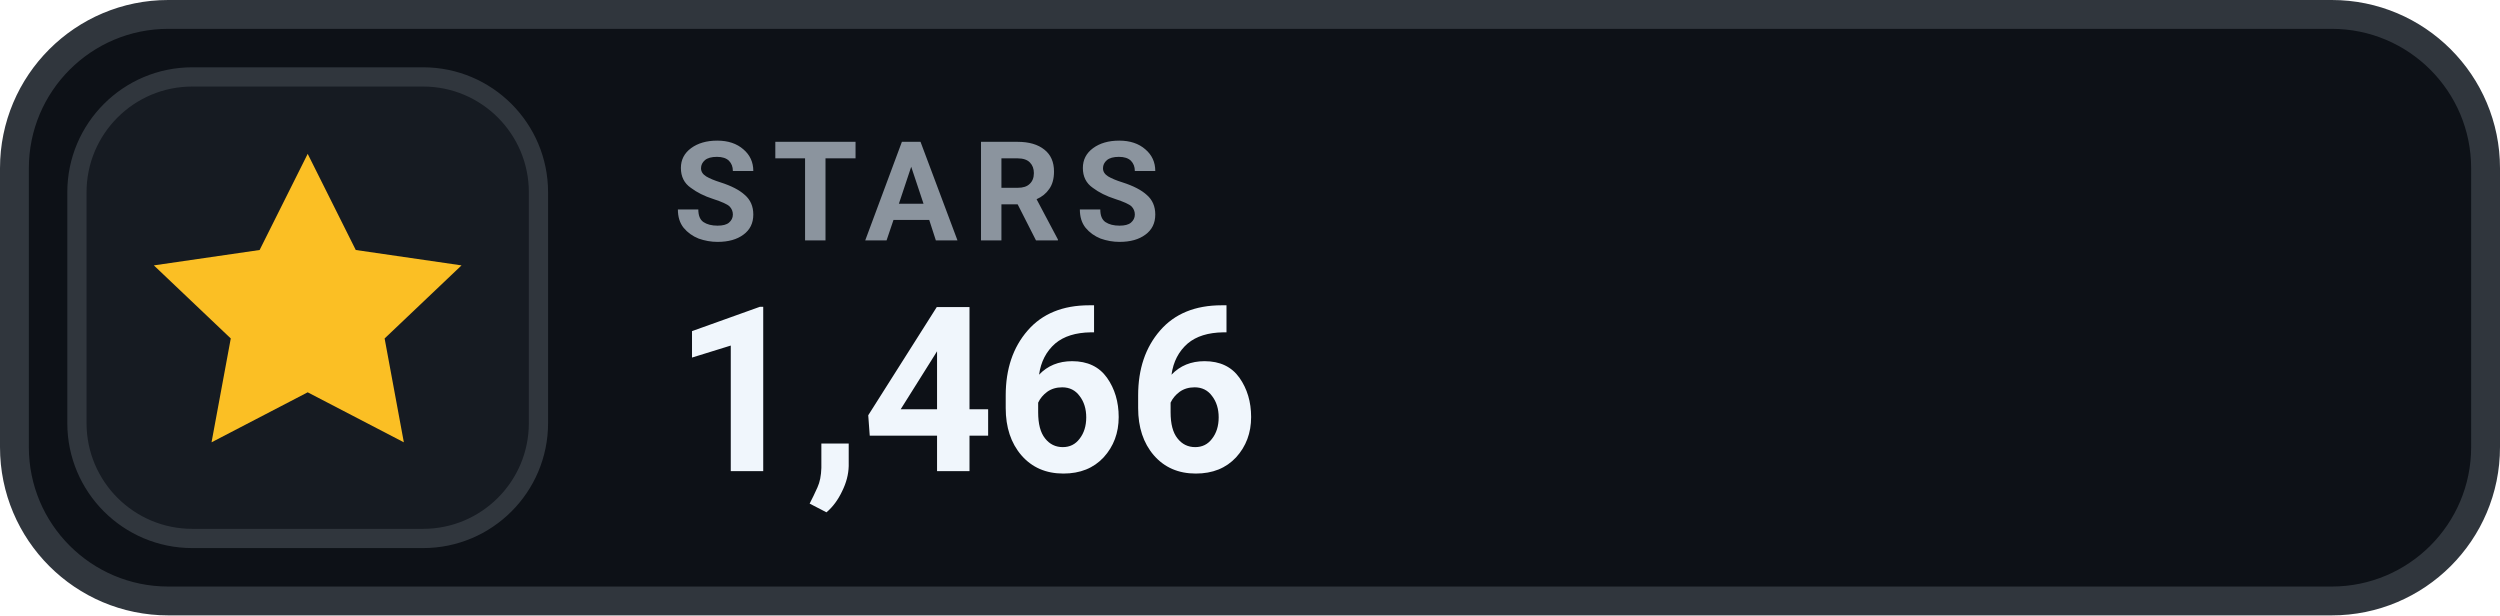
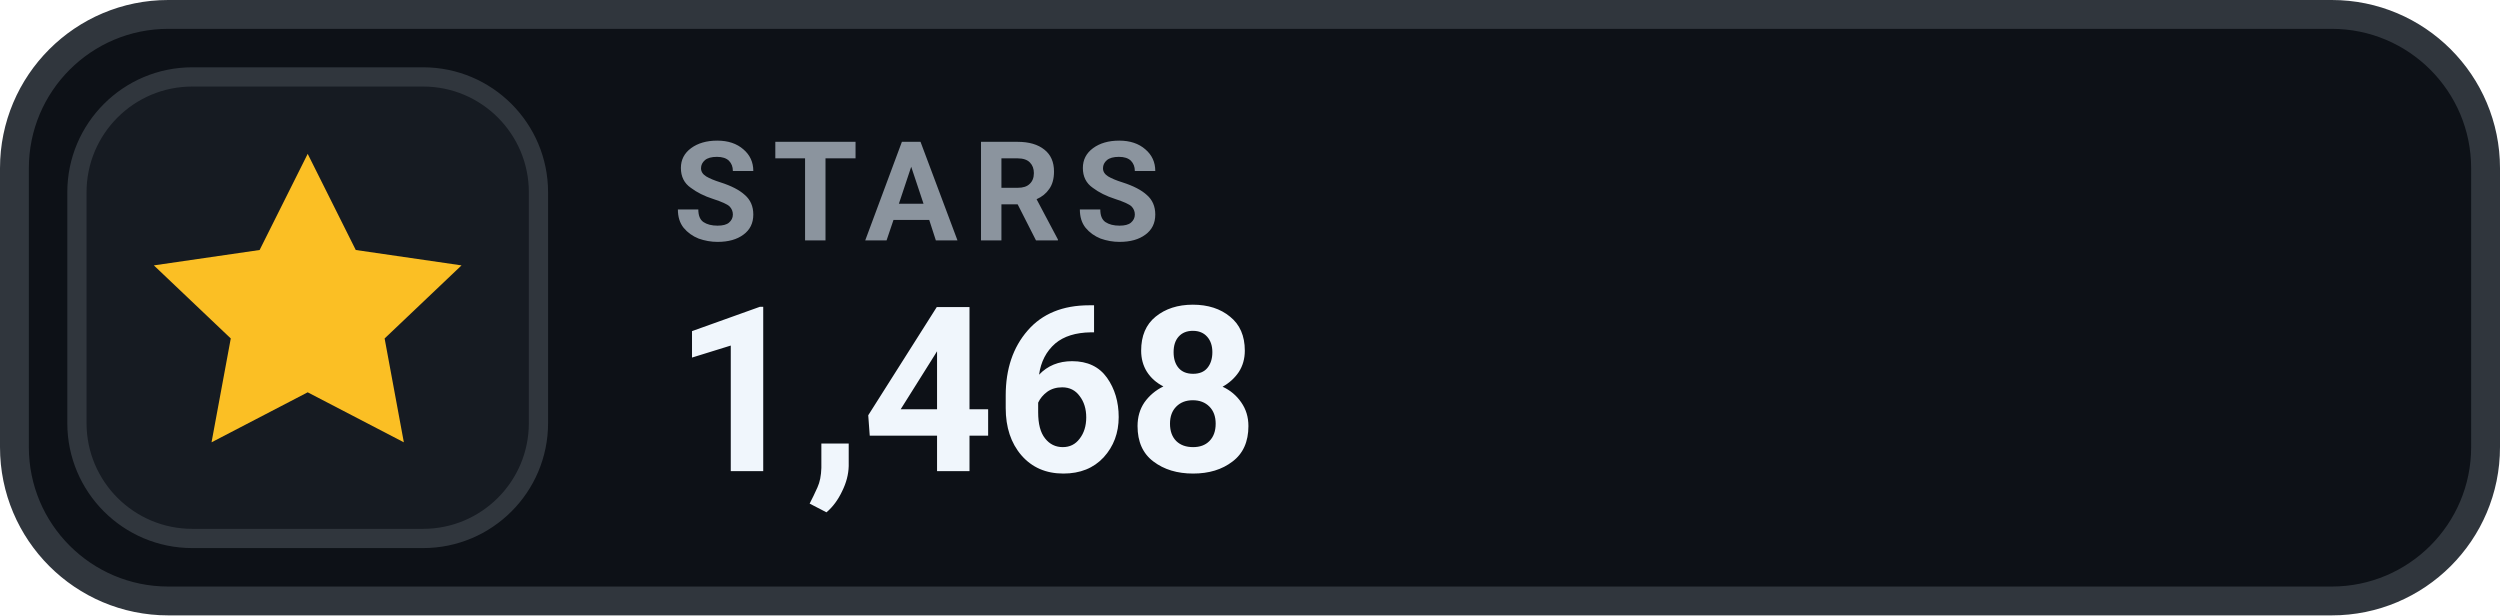
- <svg xmlns="http://www.w3.org/2000/svg" width="130" height="32" viewBox="0 0 130 32" role="img" aria-label="STARS 1,466">
+ <svg xmlns="http://www.w3.org/2000/svg" width="130" height="32" viewBox="0 0 130 32" role="img" aria-label="STARS 1,468">
  <rect x=".75" y=".75" width="128.5" height="30.5" rx="8" fill="#0D1117" stroke="#30363D" stroke-width="1.5" />
  <rect x="4" y="4" width="24" height="24" rx="6" fill="#161B22" stroke="#30363D" stroke-width="1" />
  <g transform="translate(16 16)" style="color:#FBBF24;">
    <path d="M0 -8 l2.5 5 5.5 .8 -4 3.8 1 5.4 -5 -2.6 -5 2.6 1 -5.4 -4 -3.8 5.5 -.8 Z" fill="currentColor" />
  </g>
  <text x="35" y="12.5" fill="#8B949E" font-family="-apple-system,BlinkMacSystemFont,'Segoe UI',Roboto,Helvetica,Arial,sans-serif" font-size="7.2" font-weight="700" letter-spacing=".75">STARS</text>
-   <text x="35" y="24.5" fill="#F0F6FC" font-family="-apple-system,BlinkMacSystemFont,'Segoe UI',Roboto,Helvetica,Arial,sans-serif" font-size="12" font-weight="700">1,466</text>
+   <text x="35" y="24.5" fill="#F0F6FC" font-family="-apple-system,BlinkMacSystemFont,'Segoe UI',Roboto,Helvetica,Arial,sans-serif" font-size="12" font-weight="700">1,468</text>
</svg>
